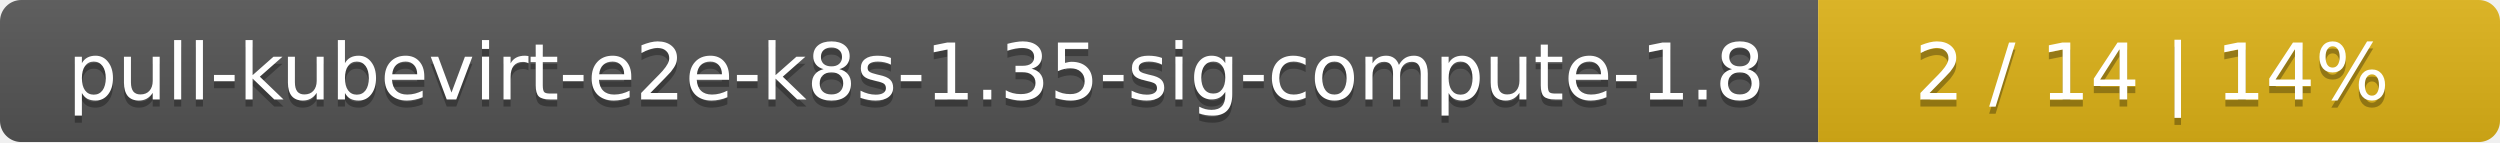
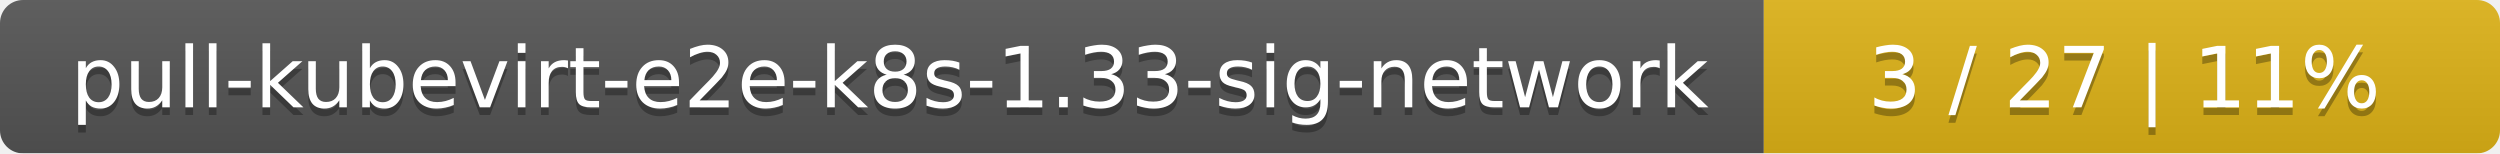
- <svg xmlns="http://www.w3.org/2000/svg" width="352" height="20">
+ <svg xmlns="http://www.w3.org/2000/svg" width="326" height="20">
  <linearGradient id="smooth" x2="0" y2="100%">
    <stop offset="0" stop-color="#bbb" stop-opacity=".1" />
    <stop offset="1" stop-opacity=".1" />
  </linearGradient>
  <mask id="round">
-     <rect width="352" height="20" rx="3" fill="#fff" />
+     <rect width="326" height="20" rx="3" fill="#fff" />
  </mask>
  <g mask="url(#round)">
-     <rect width="256" height="20" fill="#555" />
-     <rect x="256" width="96" height="20" fill="#dfb317" />
-     <rect width="352" height="20" fill="url(#smooth)" />
+     <rect width="230" height="20" fill="#555" />
+     <rect x="230" width="96" height="20" fill="#dfb317" />
+     <rect width="326" height="20" fill="url(#smooth)" />
  </g>
  <g fill="#fff" text-anchor="middle" font-family="DejaVu Sans,Verdana,Geneva,sans-serif" font-size="11">
-     <text x="129" y="15" fill="#010101" fill-opacity=".3">pull-kubevirt-e2e-k8s-1.35-sig-compute-1.8</text>
-     <text x="129" y="14">pull-kubevirt-e2e-k8s-1.35-sig-compute-1.8</text>
-     <text x="303" y="15" fill="#010101" fill-opacity=".3">2 / 14    |    14%</text>
-     <text x="303" y="14">2 / 14    |    14%</text>
+     <text x="116" y="15" fill="#010101" fill-opacity=".3">pull-kubevirt-e2e-k8s-1.33-sig-network</text>
+     <text x="116" y="14">pull-kubevirt-e2e-k8s-1.33-sig-network</text>
+     <text x="277" y="15" fill="#010101" fill-opacity=".3">3 / 27    |    11%</text>
+     <text x="277" y="14">3 / 27    |    11%</text>
  </g>
</svg>
